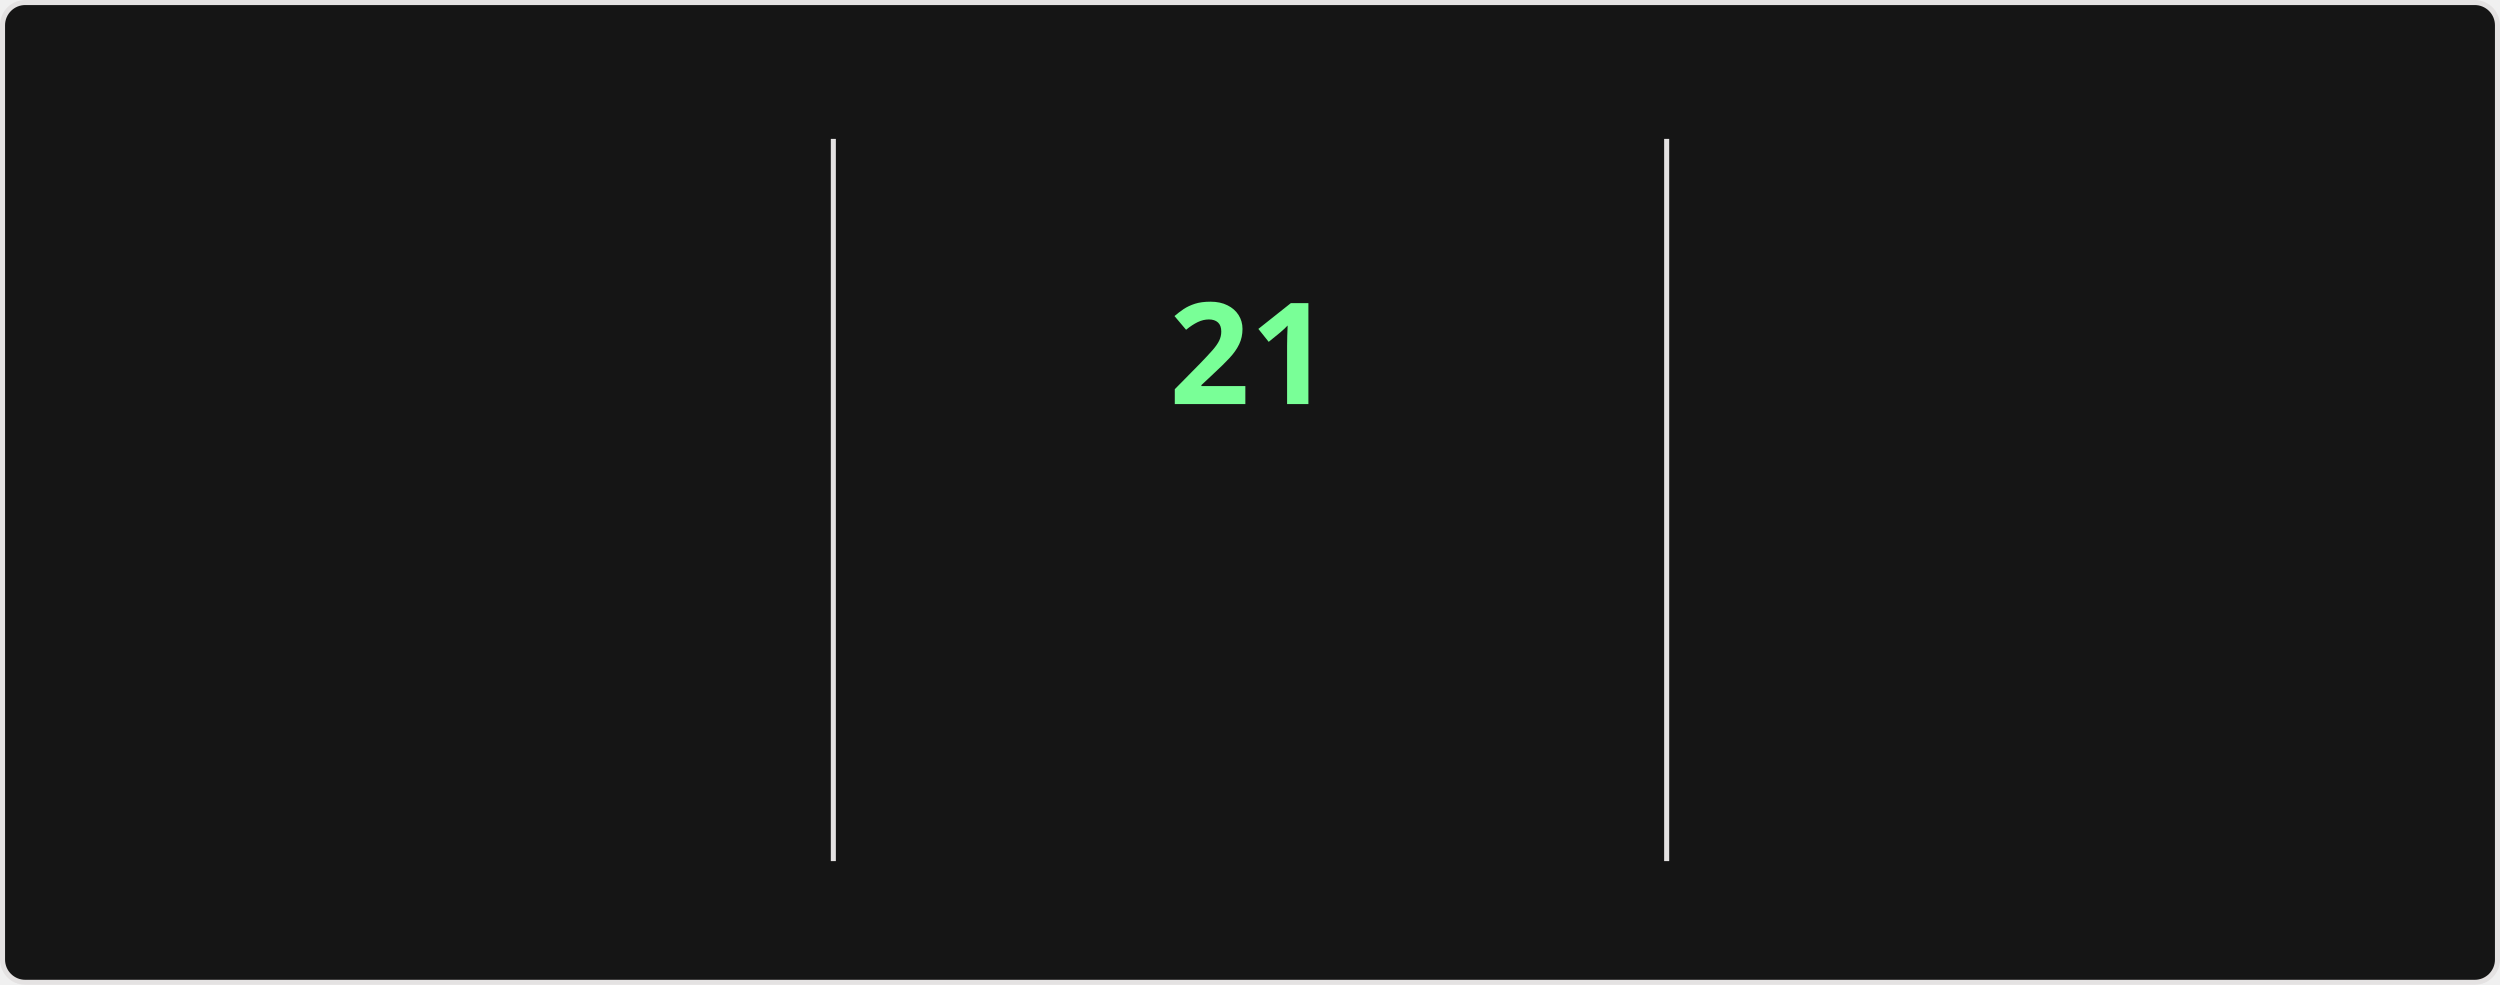
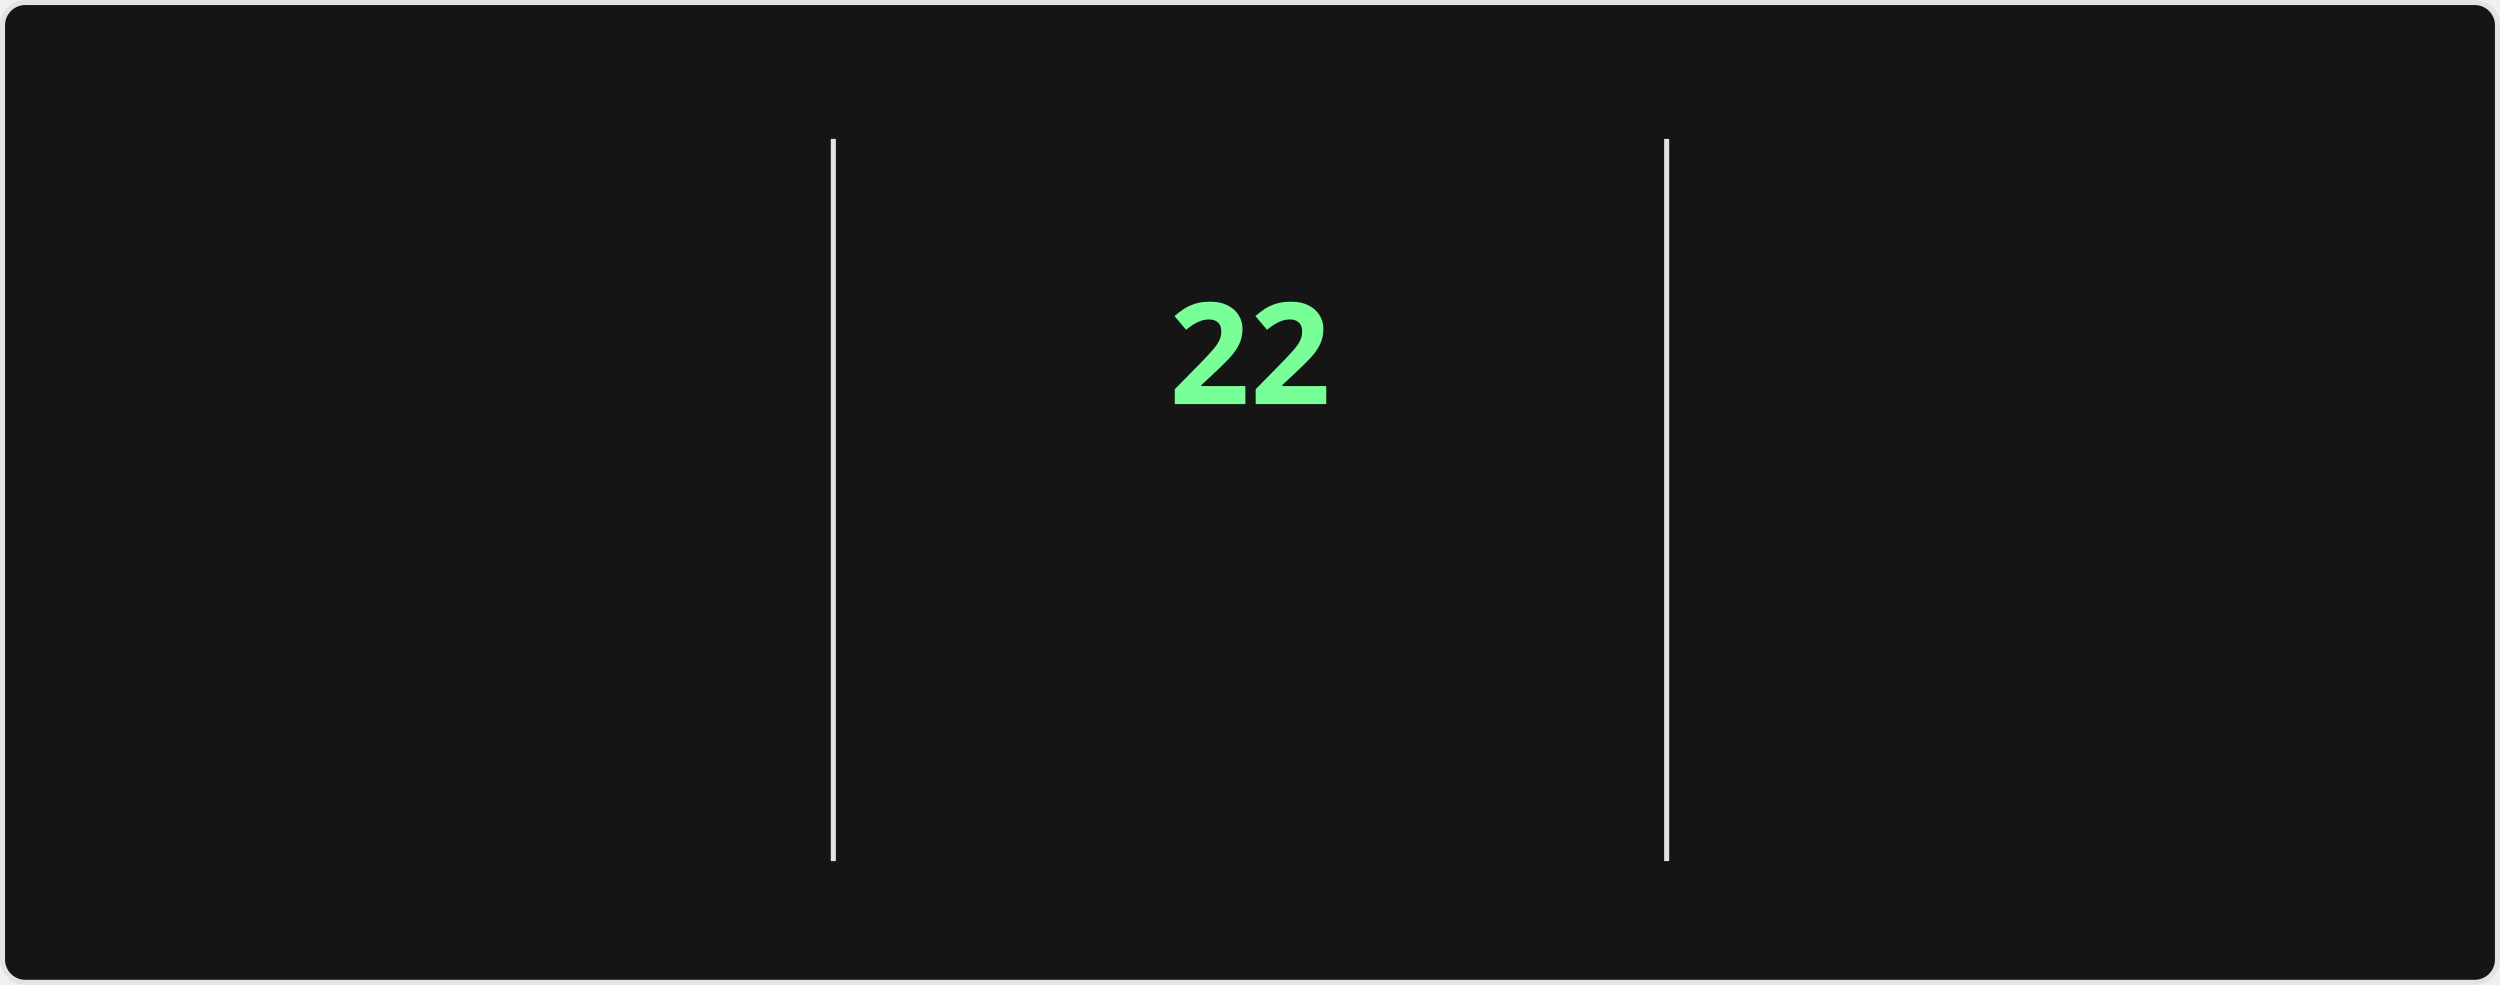
<svg xmlns="http://www.w3.org/2000/svg" style="isolation: isolate" viewBox="0 0 495 195" width="495px" height="195px" direction="ltr">
  <style>
    @keyframes currstreak {
      0% { font-size: 3px; opacity: 0.2; }
      80% { font-size: 34px; opacity: 1; }
      100% { font-size: 28px; opacity: 1; }
    }
    @keyframes fadein {
      0% { opacity: 0; }
      100% { opacity: 1; }
    }
    .big-number {
      font-family: "Segoe UI", Ubuntu, sans-serif;
      font-weight: 700;
      font-size: 28px;
      fill: #fff;
    }
    .label {
      font-family: "Segoe UI", Ubuntu, sans-serif;
      font-weight: 400;
      font-size: 14px;
      fill: #fff;
    }
    .range-text {
      font-family: "Segoe UI", Ubuntu, sans-serif;
      font-weight: 400;
      font-size: 12px;
      fill: #9f9f9f;
    }
    .current-streak-num {
      font-family: "Segoe UI", Ubuntu, sans-serif;
      font-weight: 700;
      font-size: 28px;
      fill: #79ff97;
    }</style>
  <defs>
    <clipPath id="outer_rectangle">
      <rect width="495" height="195" rx="4.5" />
    </clipPath>
    <mask id="mask_out_ring_behind_fire">
      <rect width="495" height="195" fill="white" />
      <ellipse id="mask-ellipse" cx="247.5" cy="32" rx="13" ry="18" fill="black" />
    </mask>
  </defs>
  <g clip-path="url(#outer_rectangle)">
    <g style="isolation: isolate">
      <rect fill="#151515" rx="4.5" x="0.5" y="0.5" width="494" height="194" stroke="#e4e2e2" />
    </g>
    <g style="isolation: isolate">
      <line x1="165" y1="28" x2="165" y2="170" vector-effect="non-scaling-stroke" stroke-width="1" stroke="#e4e2e2" stroke-linejoin="miter" stroke-linecap="square" stroke-miterlimit="3" />
      <line x1="330" y1="28" x2="330" y2="170" vector-effect="non-scaling-stroke" stroke-width="1" stroke="#e4e2e2" stroke-linejoin="miter" stroke-linecap="square" stroke-miterlimit="3" />
    </g>
    <g style="isolation: isolate">
      <g transform="translate(82.5, 48)">
        <text x="0" y="32" stroke-width="0" text-anchor="middle" class="big-number" style="opacity: 0; animation: fadein 0.5s linear forwards 0.6s">
            3.8K
          </text>
      </g>
      <g transform="translate(82.5, 84)">
        <text x="0" y="32" stroke-width="0" text-anchor="middle" class="label" style="opacity: 0; animation: fadein 0.5s linear forwards 0.7s">
            Total Contributions
          </text>
      </g>
      <g transform="translate(82.5, 114)">
        <text x="0" y="32" stroke-width="0" text-anchor="middle" class="range-text" style="opacity: 0; animation: fadein 0.5s linear forwards 0.8s">
            Oct 5 - Present
          </text>
      </g>
    </g>
    <g style="isolation: isolate">
      <g mask="url(#mask_out_ring_behind_fire)">
        <circle cx="247.5" cy="71" r="40" fill="none" stroke="#fff" stroke-width="5" style="opacity: 0; animation: fadein 0.5s linear forwards 0.4s" />
      </g>
      <g transform="translate(247.5, 19.5)" stroke-opacity="0" style="opacity: 0; animation: fadein 0.5s linear forwards 0.6s">
        <path d="M -12 -0.5 L 15 -0.5 L 15 23.5 L -12 23.5 L -12 -0.5 Z" fill="none" />
        <path d="M 1.5 0.67 C 1.5 0.67 2.24 3.32 2.24 5.47 C 2.24 7.53 0.89 9.2 -1.17 9.2 C -3.23 9.2 -4.79 7.53 -4.79 5.47 L -4.76 5.11 C -6.78 7.51 -8 10.62 -8 13.99 C -8 18.41 -4.42 22 0 22 C 4.42 22 8 18.41 8 13.99 C 8 8.6 5.41 3.79 1.5 0.67 Z M -0.29 19 C -2.07 19 -3.51 17.6 -3.51 15.86 C -3.51 14.24 -2.46 13.1 -0.7 12.74 C 1.07 12.38 2.9 11.53 3.92 10.16 C 4.31 11.45 4.51 12.81 4.51 14.2 C 4.51 16.85 2.36 19 -0.29 19 Z" fill="#fff" stroke-opacity="0" />
      </g>
      <g transform="translate(247.5, 48)">
        <text x="0" y="32" stroke-width="0" text-anchor="middle" class="current-streak-num" style="animation: currstreak 0.6s linear forwards">
-             21
+             22
          </text>
      </g>
      <g transform="translate(247.5, 108)">
        <text x="0" y="32" stroke-width="0" text-anchor="middle" class="label" style="opacity: 0; animation: fadein 0.5s linear forwards 0.9s">
            Current Streak
          </text>
      </g>
      <g transform="translate(247.5, 145)">
        <text x="0" y="21" stroke-width="0" text-anchor="middle" class="range-text" style="opacity: 0; animation: fadein 0.5s linear forwards 0.9s">
-             Sep 16 - Oct 6
+             Sep 16 - Oct 7
          </text>
      </g>
    </g>
    <g style="isolation: isolate">
      <g transform="translate(412.5, 48)">
        <text x="0" y="32" stroke-width="0" text-anchor="middle" class="big-number" style="opacity: 0; animation: fadein 0.5s linear forwards 1.2s">
            35
          </text>
      </g>
      <g transform="translate(412.5, 84)">
        <text x="0" y="32" stroke-width="0" text-anchor="middle" class="label" style="opacity: 0; animation: fadein 0.5s linear forwards 1.3s">
            Longest Streak
          </text>
      </g>
      <g transform="translate(412.5, 114)">
        <text x="0" y="32" stroke-width="0" text-anchor="middle" class="range-text" style="opacity: 0; animation: fadein 0.5s linear forwards 1.4s">
            Jul 19 - Aug 22
          </text>
      </g>
    </g>
  </g>
</svg>
